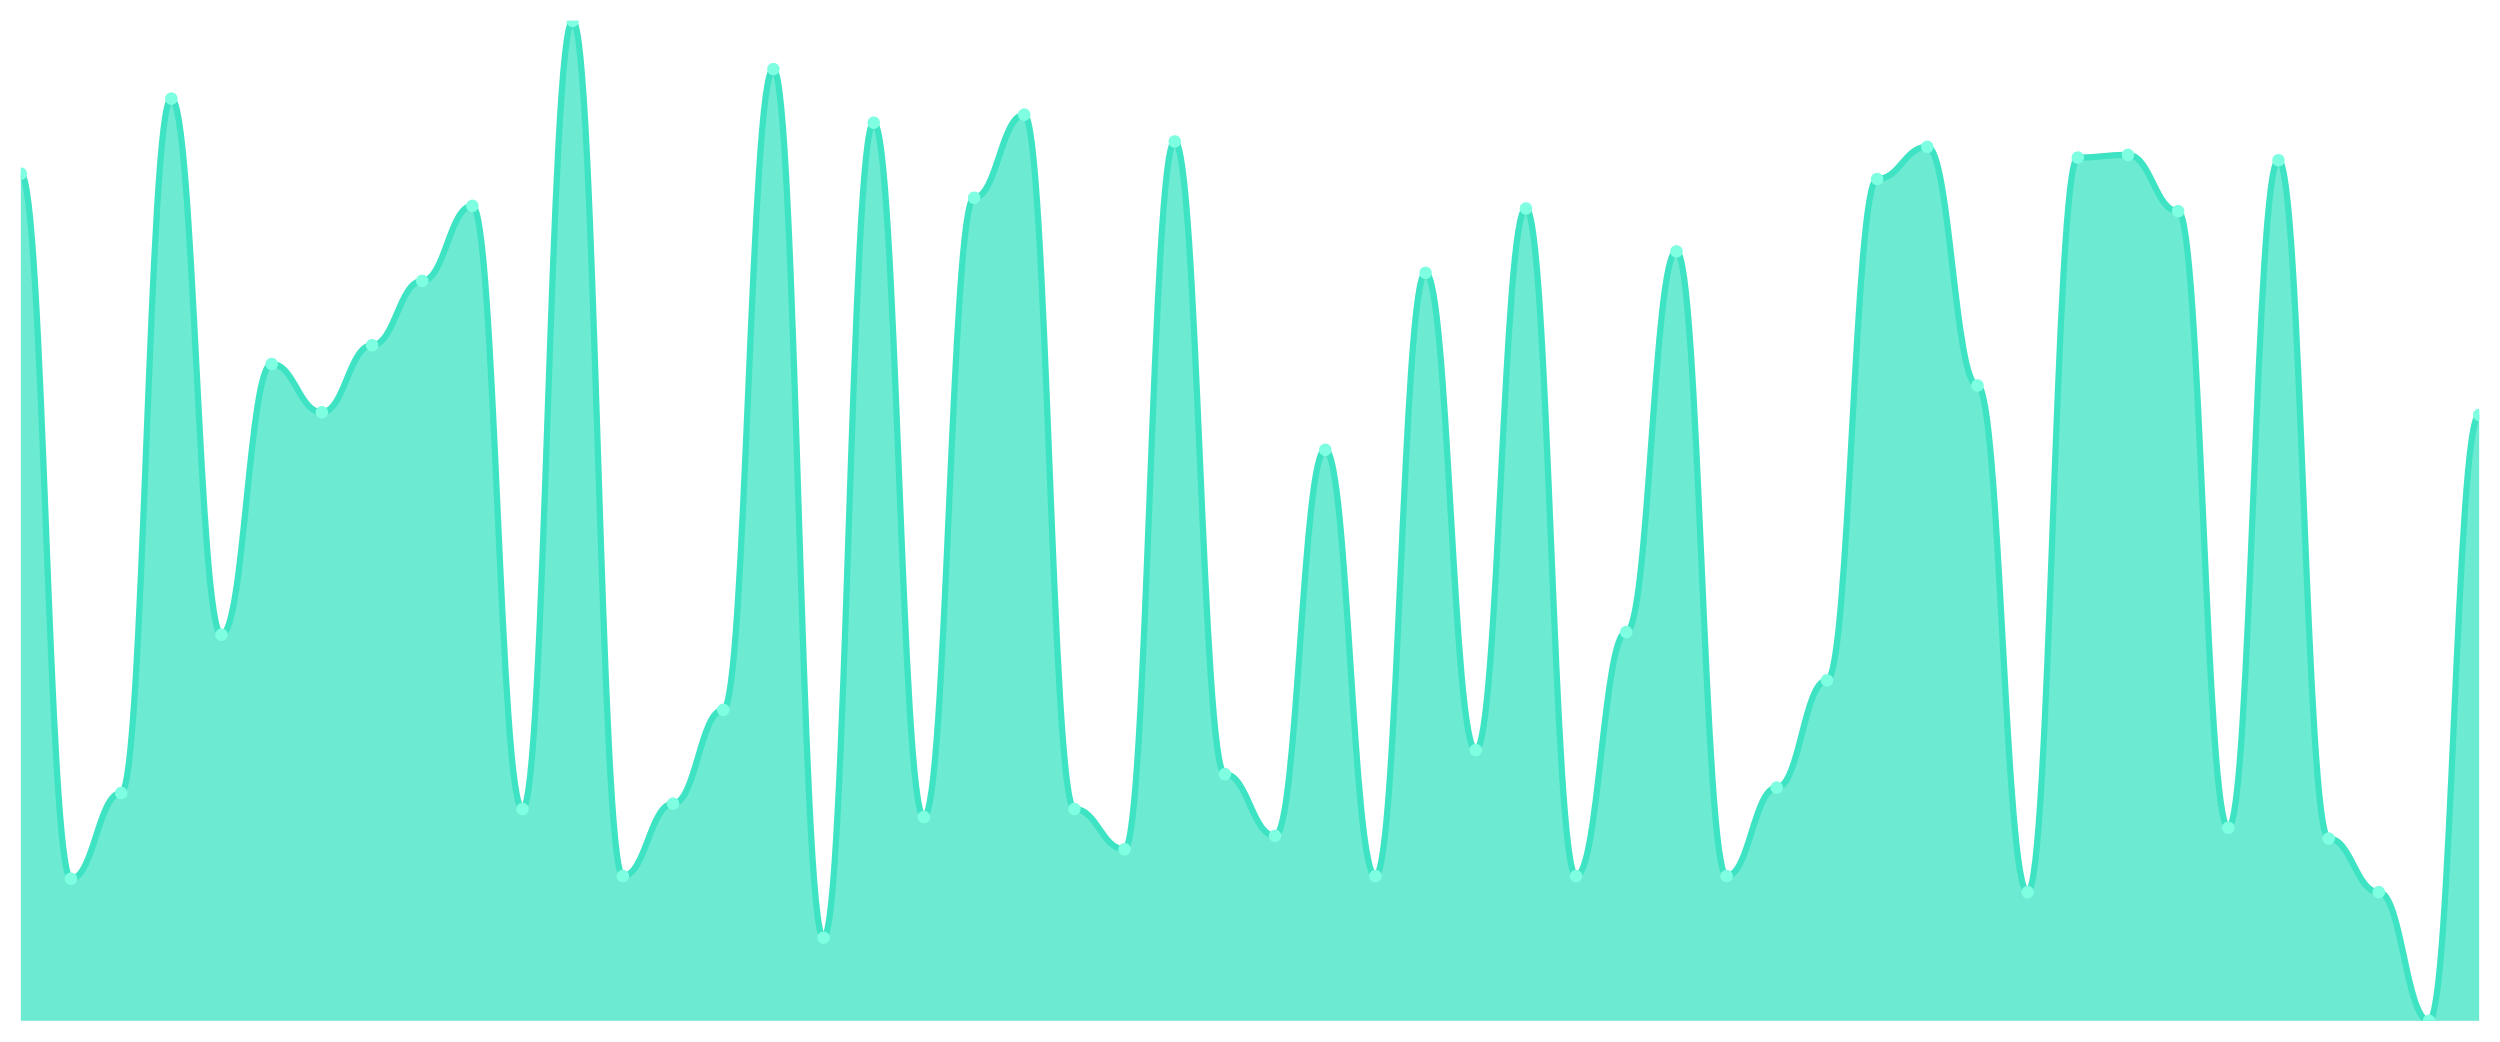
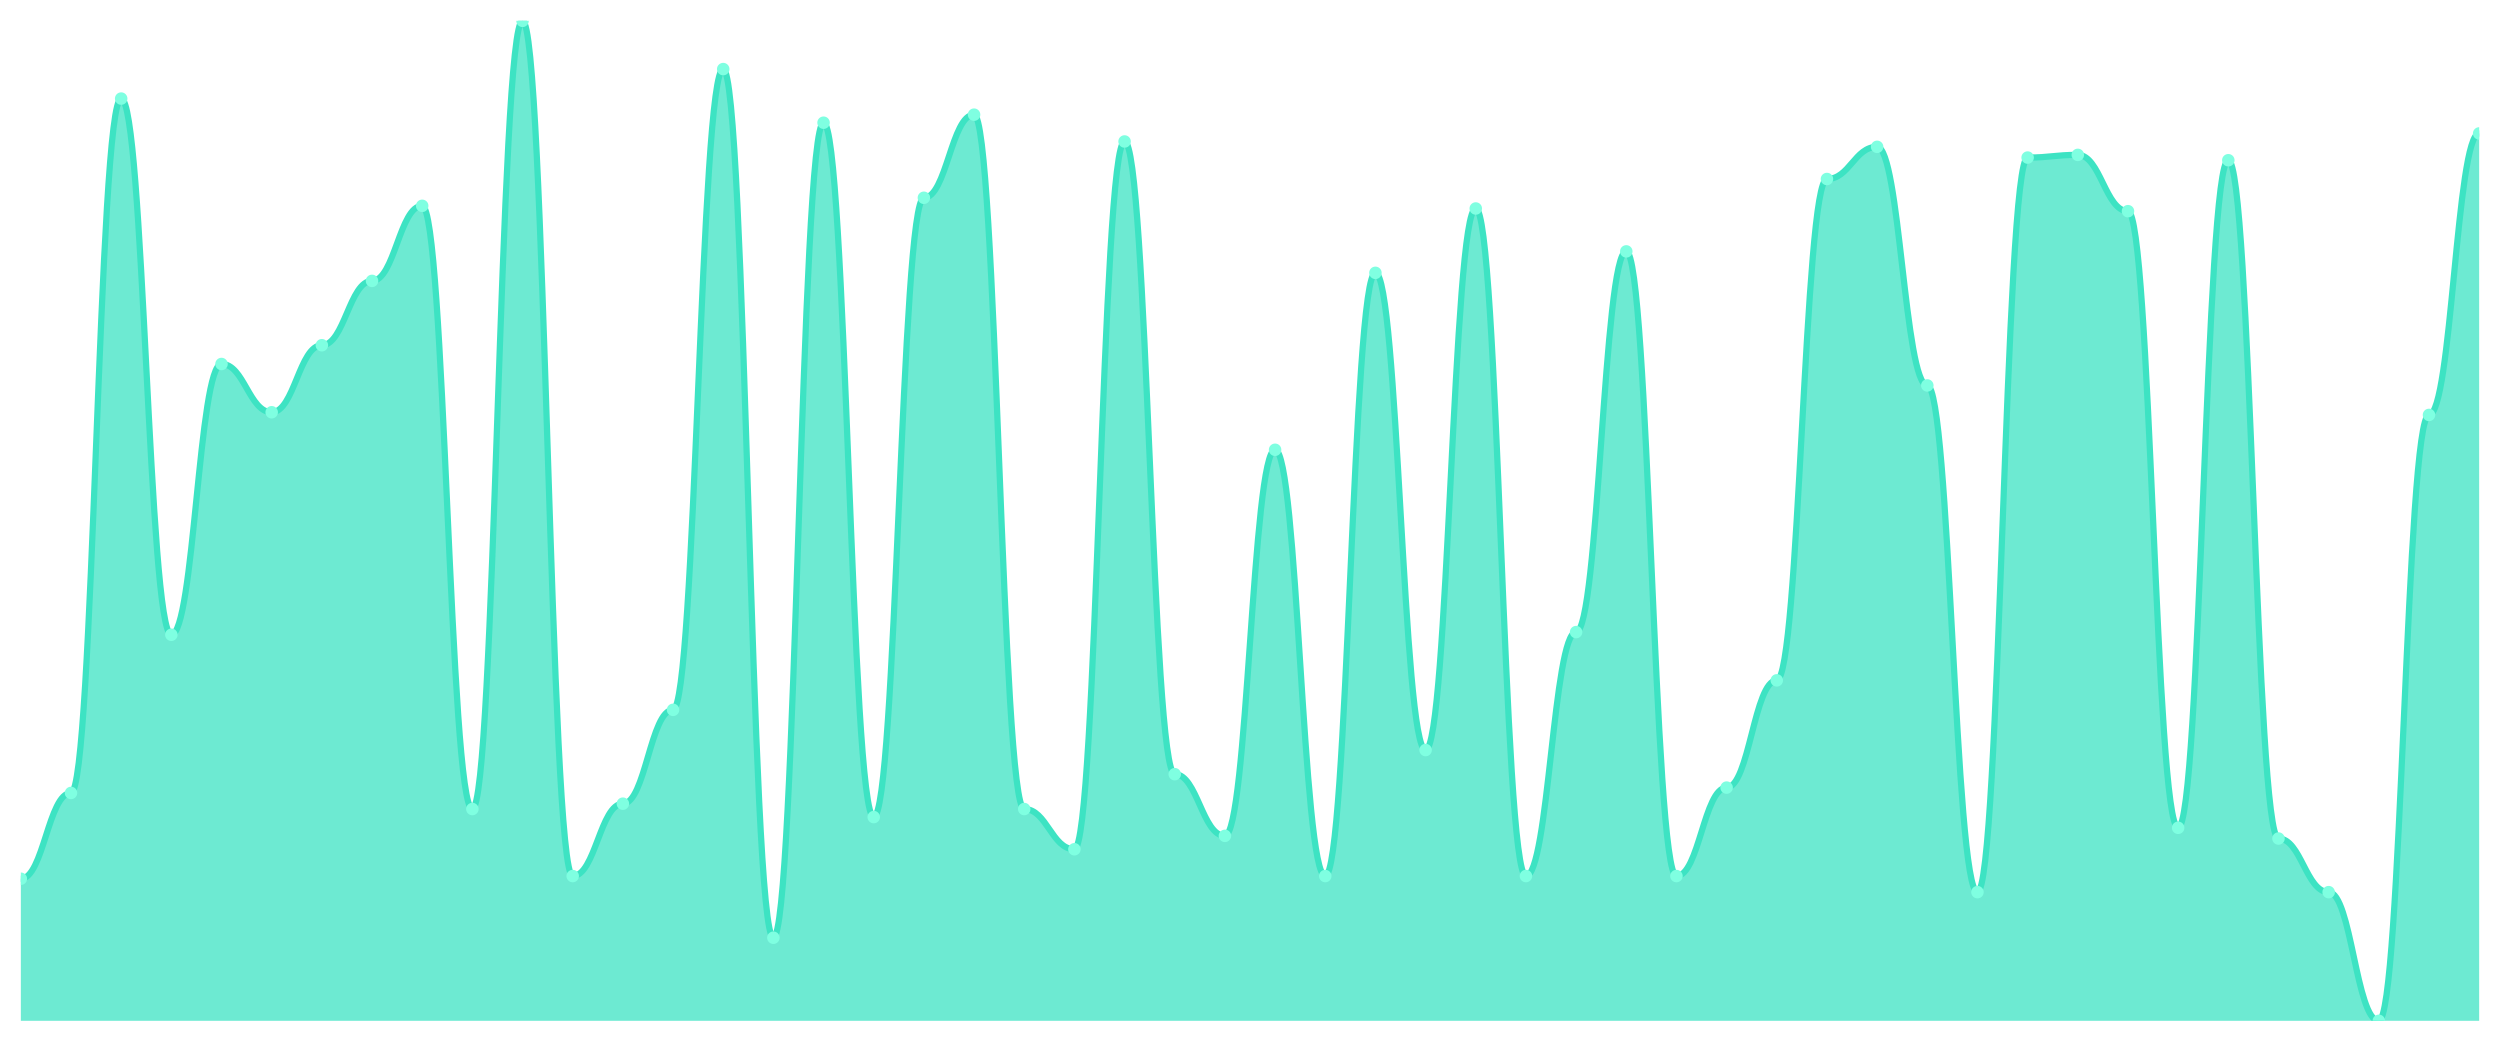
<svg xmlns="http://www.w3.org/2000/svg" viewBox="0 0 1200 500" width="1200" height="500">
  <defs>
    <clipPath id="c">
      <rect x="10" y="10" width="1180" height="480" />
    </clipPath>
  </defs>
  <rect width="1200" height="500" fill="none" />
  <g clip-path="url(#c)">
-     <path d="M 10,490 L 10,83.351 C 20.837,83.351 23.245,421.796 34.082,421.796 C 44.918,421.796 47.327,380.617 58.163,380.617 C 69,380.617 71.408,47.319 82.245,47.319 C 93.082,47.319 95.49,304.692 106.327,304.692 C 117.163,304.692 119.571,174.718 130.408,174.718 C 141.245,174.718 143.653,197.882 154.49,197.882 C 165.327,197.882 167.735,165.71 178.571,165.71 C 189.408,165.71 191.816,134.826 202.653,134.826 C 213.49,134.826 215.898,98.794 226.735,98.794 C 237.571,98.794 239.98,388.338 250.816,388.338 C 261.653,388.338 264.061,10 274.898,10 C 285.735,10 288.143,420.509 298.98,420.509 C 309.816,420.509 312.224,385.764 323.061,385.764 C 333.898,385.764 336.306,340.724 347.143,340.724 C 357.98,340.724 360.388,33.164 371.224,33.164 C 382.061,33.164 384.469,450.107 395.306,450.107 C 406.143,450.107 408.551,58.901 419.388,58.901 C 430.224,58.901 432.633,392.198 443.469,392.198 C 454.306,392.198 456.714,94.933 467.551,94.933 C 478.388,94.933 480.796,55.04 491.633,55.04 C 502.469,55.04 504.878,388.338 515.714,388.338 C 526.551,388.338 528.959,407.641 539.796,407.641 C 550.633,407.641 553.041,67.909 563.878,67.909 C 574.714,67.909 577.122,371.609 587.959,371.609 C 598.796,371.609 601.204,401.206 612.041,401.206 C 622.878,401.206 625.286,215.898 636.122,215.898 C 646.959,215.898 649.367,420.509 660.204,420.509 C 671.041,420.509 673.449,130.965 684.286,130.965 C 695.122,130.965 697.531,360.027 708.367,360.027 C 719.204,360.027 721.612,100.08 732.449,100.08 C 743.286,100.08 745.694,420.509 756.531,420.509 C 767.367,420.509 769.776,303.405 780.612,303.405 C 791.449,303.405 793.857,120.67 804.694,120.67 C 815.531,120.67 817.939,420.509 828.776,420.509 C 839.612,420.509 842.02,378.043 852.857,378.043 C 863.694,378.043 866.102,326.568 876.939,326.568 C 887.776,326.568 890.184,85.925 901.02,85.925 C 911.857,85.925 914.265,70.483 925.102,70.483 C 935.939,70.483 938.347,185.013 949.184,185.013 C 960.02,185.013 962.429,428.231 973.265,428.231 C 984.102,428.231 986.51,75.63 997.347,75.63 C 1008.184,75.63 1010.592,74.343 1021.429,74.343 C 1032.265,74.343 1034.673,101.367 1045.51,101.367 C 1056.347,101.367 1058.755,397.346 1069.592,397.346 C 1080.429,397.346 1082.837,76.917 1093.673,76.917 C 1104.51,76.917 1106.918,402.493 1117.755,402.493 C 1128.592,402.493 1131,428.231 1141.837,428.231 C 1152.673,428.231 1155.082,490 1165.918,490 C 1176.755,490 1179.163,199.169 1190,199.169 L 1190,490 Z" fill="rgba(61,227,195,0.75)" />
-     <path d="M 10,83.351 C 20.837,83.351 23.245,421.796 34.082,421.796 C 44.918,421.796 47.327,380.617 58.163,380.617 C 69,380.617 71.408,47.319 82.245,47.319 C 93.082,47.319 95.49,304.692 106.327,304.692 C 117.163,304.692 119.571,174.718 130.408,174.718 C 141.245,174.718 143.653,197.882 154.49,197.882 C 165.327,197.882 167.735,165.71 178.571,165.71 C 189.408,165.71 191.816,134.826 202.653,134.826 C 213.49,134.826 215.898,98.794 226.735,98.794 C 237.571,98.794 239.98,388.338 250.816,388.338 C 261.653,388.338 264.061,10 274.898,10 C 285.735,10 288.143,420.509 298.98,420.509 C 309.816,420.509 312.224,385.764 323.061,385.764 C 333.898,385.764 336.306,340.724 347.143,340.724 C 357.98,340.724 360.388,33.164 371.224,33.164 C 382.061,33.164 384.469,450.107 395.306,450.107 C 406.143,450.107 408.551,58.901 419.388,58.901 C 430.224,58.901 432.633,392.198 443.469,392.198 C 454.306,392.198 456.714,94.933 467.551,94.933 C 478.388,94.933 480.796,55.04 491.633,55.04 C 502.469,55.04 504.878,388.338 515.714,388.338 C 526.551,388.338 528.959,407.641 539.796,407.641 C 550.633,407.641 553.041,67.909 563.878,67.909 C 574.714,67.909 577.122,371.609 587.959,371.609 C 598.796,371.609 601.204,401.206 612.041,401.206 C 622.878,401.206 625.286,215.898 636.122,215.898 C 646.959,215.898 649.367,420.509 660.204,420.509 C 671.041,420.509 673.449,130.965 684.286,130.965 C 695.122,130.965 697.531,360.027 708.367,360.027 C 719.204,360.027 721.612,100.08 732.449,100.08 C 743.286,100.08 745.694,420.509 756.531,420.509 C 767.367,420.509 769.776,303.405 780.612,303.405 C 791.449,303.405 793.857,120.67 804.694,120.67 C 815.531,120.67 817.939,420.509 828.776,420.509 C 839.612,420.509 842.02,378.043 852.857,378.043 C 863.694,378.043 866.102,326.568 876.939,326.568 C 887.776,326.568 890.184,85.925 901.02,85.925 C 911.857,85.925 914.265,70.483 925.102,70.483 C 935.939,70.483 938.347,185.013 949.184,185.013 C 960.02,185.013 962.429,428.231 973.265,428.231 C 984.102,428.231 986.51,75.63 997.347,75.63 C 1008.184,75.63 1010.592,74.343 1021.429,74.343 C 1032.265,74.343 1034.673,101.367 1045.51,101.367 C 1056.347,101.367 1058.755,397.346 1069.592,397.346 C 1080.429,397.346 1082.837,76.917 1093.673,76.917 C 1104.51,76.917 1106.918,402.493 1117.755,402.493 C 1128.592,402.493 1131,428.231 1141.837,428.231 C 1152.673,428.231 1155.082,490 1165.918,490 C 1176.755,490 1179.163,199.169 1190,199.169" fill="none" stroke="#3de3c3" stroke-width="3" stroke-linecap="round" stroke-linejoin="round" />
-     <circle cx="10" cy="83.351" r="3" fill="#7fffe1" />
-     <circle cx="34.082" cy="421.796" r="3" fill="#7fffe1" />
-     <circle cx="58.163" cy="380.617" r="3" fill="#7fffe1" />
-     <circle cx="82.245" cy="47.319" r="3" fill="#7fffe1" />
-     <circle cx="106.327" cy="304.692" r="3" fill="#7fffe1" />
-     <circle cx="130.408" cy="174.718" r="3" fill="#7fffe1" />
-     <circle cx="154.49" cy="197.882" r="3" fill="#7fffe1" />
-     <circle cx="178.571" cy="165.71" r="3" fill="#7fffe1" />
-     <circle cx="202.653" cy="134.826" r="3" fill="#7fffe1" />
-     <circle cx="226.735" cy="98.794" r="3" fill="#7fffe1" />
-     <circle cx="250.816" cy="388.338" r="3" fill="#7fffe1" />
-     <circle cx="274.898" cy="10" r="3" fill="#7fffe1" />
-     <circle cx="298.98" cy="420.509" r="3" fill="#7fffe1" />
-     <circle cx="323.061" cy="385.764" r="3" fill="#7fffe1" />
-     <circle cx="347.143" cy="340.724" r="3" fill="#7fffe1" />
-     <circle cx="371.224" cy="33.164" r="3" fill="#7fffe1" />
-     <circle cx="395.306" cy="450.107" r="3" fill="#7fffe1" />
-     <circle cx="419.388" cy="58.901" r="3" fill="#7fffe1" />
-     <circle cx="443.469" cy="392.198" r="3" fill="#7fffe1" />
-     <circle cx="467.551" cy="94.933" r="3" fill="#7fffe1" />
-     <circle cx="491.633" cy="55.04" r="3" fill="#7fffe1" />
-     <circle cx="515.714" cy="388.338" r="3" fill="#7fffe1" />
-     <circle cx="539.796" cy="407.641" r="3" fill="#7fffe1" />
-     <circle cx="563.878" cy="67.909" r="3" fill="#7fffe1" />
-     <circle cx="587.959" cy="371.609" r="3" fill="#7fffe1" />
-     <circle cx="612.041" cy="401.206" r="3" fill="#7fffe1" />
-     <circle cx="636.122" cy="215.898" r="3" fill="#7fffe1" />
-     <circle cx="660.204" cy="420.509" r="3" fill="#7fffe1" />
-     <circle cx="684.286" cy="130.965" r="3" fill="#7fffe1" />
-     <circle cx="708.367" cy="360.027" r="3" fill="#7fffe1" />
-     <circle cx="732.449" cy="100.08" r="3" fill="#7fffe1" />
-     <circle cx="756.531" cy="420.509" r="3" fill="#7fffe1" />
-     <circle cx="780.612" cy="303.405" r="3" fill="#7fffe1" />
-     <circle cx="804.694" cy="120.67" r="3" fill="#7fffe1" />
-     <circle cx="828.776" cy="420.509" r="3" fill="#7fffe1" />
-     <circle cx="852.857" cy="378.043" r="3" fill="#7fffe1" />
-     <circle cx="876.939" cy="326.568" r="3" fill="#7fffe1" />
-     <circle cx="901.02" cy="85.925" r="3" fill="#7fffe1" />
-     <circle cx="925.102" cy="70.483" r="3" fill="#7fffe1" />
-     <circle cx="949.184" cy="185.013" r="3" fill="#7fffe1" />
-     <circle cx="973.265" cy="428.231" r="3" fill="#7fffe1" />
-     <circle cx="997.347" cy="75.63" r="3" fill="#7fffe1" />
-     <circle cx="1021.429" cy="74.343" r="3" fill="#7fffe1" />
-     <circle cx="1045.51" cy="101.367" r="3" fill="#7fffe1" />
-     <circle cx="1069.592" cy="397.346" r="3" fill="#7fffe1" />
-     <circle cx="1093.673" cy="76.917" r="3" fill="#7fffe1" />
-     <circle cx="1117.755" cy="402.493" r="3" fill="#7fffe1" />
-     <circle cx="1141.837" cy="428.231" r="3" fill="#7fffe1" />
-     <circle cx="1165.918" cy="490" r="3" fill="#7fffe1" />
-     <circle cx="1190" cy="199.169" r="3" fill="#7fffe1" />
+     <path d="M 10,490 L 10,421.796 C 20.837,421.796 23.245,380.617 34.082,380.617 C 44.918,380.617 47.327,47.319 58.163,47.319 C 69,47.319 71.408,304.692 82.245,304.692 C 93.082,304.692 95.49,174.718 106.327,174.718 C 117.163,174.718 119.571,197.882 130.408,197.882 C 141.245,197.882 143.653,165.71 154.49,165.71 C 165.327,165.71 167.735,134.826 178.571,134.826 C 189.408,134.826 191.816,98.794 202.653,98.794 C 213.49,98.794 215.898,388.338 226.735,388.338 C 237.571,388.338 239.98,10 250.816,10 C 261.653,10 264.061,420.509 274.898,420.509 C 285.735,420.509 288.143,385.764 298.98,385.764 C 309.816,385.764 312.224,340.724 323.061,340.724 C 333.898,340.724 336.306,33.164 347.143,33.164 C 357.98,33.164 360.388,450.107 371.224,450.107 C 382.061,450.107 384.469,58.901 395.306,58.901 C 406.143,58.901 408.551,392.198 419.388,392.198 C 430.224,392.198 432.633,94.933 443.469,94.933 C 454.306,94.933 456.714,55.04 467.551,55.04 C 478.388,55.04 480.796,388.338 491.633,388.338 C 502.469,388.338 504.878,407.641 515.714,407.641 C 526.551,407.641 528.959,67.909 539.796,67.909 C 550.633,67.909 553.041,371.609 563.878,371.609 C 574.714,371.609 577.122,401.206 587.959,401.206 C 598.796,401.206 601.204,215.898 612.041,215.898 C 622.878,215.898 625.286,420.509 636.122,420.509 C 646.959,420.509 649.367,130.965 660.204,130.965 C 671.041,130.965 673.449,360.027 684.286,360.027 C 695.122,360.027 697.531,100.08 708.367,100.08 C 719.204,100.08 721.612,420.509 732.449,420.509 C 743.286,420.509 745.694,303.405 756.531,303.405 C 767.367,303.405 769.776,120.67 780.612,120.67 C 791.449,120.67 793.857,420.509 804.694,420.509 C 815.531,420.509 817.939,378.043 828.776,378.043 C 839.612,378.043 842.02,326.568 852.857,326.568 C 863.694,326.568 866.102,85.925 876.939,85.925 C 887.776,85.925 890.184,70.483 901.02,70.483 C 911.857,70.483 914.265,185.013 925.102,185.013 C 935.939,185.013 938.347,428.231 949.184,428.231 C 960.02,428.231 962.429,75.63 973.265,75.63 C 984.102,75.63 986.51,74.343 997.347,74.343 C 1008.184,74.343 1010.592,101.367 1021.429,101.367 C 1032.265,101.367 1034.673,397.346 1045.51,397.346 C 1056.347,397.346 1058.755,76.917 1069.592,76.917 C 1080.429,76.917 1082.837,402.493 1093.673,402.493 C 1104.51,402.493 1106.918,428.231 1117.755,428.231 C 1128.592,428.231 1131,490 1141.837,490 C 1152.673,490 1155.082,199.169 1165.918,199.169 C 1176.755,199.169 1179.163,64.048 1190,64.048 L 1190,490 Z" fill="rgba(61,227,195,0.75)" />
+     <path d="M 10,421.796 C 20.837,421.796 23.245,380.617 34.082,380.617 C 44.918,380.617 47.327,47.319 58.163,47.319 C 69,47.319 71.408,304.692 82.245,304.692 C 93.082,304.692 95.49,174.718 106.327,174.718 C 117.163,174.718 119.571,197.882 130.408,197.882 C 141.245,197.882 143.653,165.71 154.49,165.71 C 165.327,165.71 167.735,134.826 178.571,134.826 C 189.408,134.826 191.816,98.794 202.653,98.794 C 213.49,98.794 215.898,388.338 226.735,388.338 C 237.571,388.338 239.98,10 250.816,10 C 261.653,10 264.061,420.509 274.898,420.509 C 285.735,420.509 288.143,385.764 298.98,385.764 C 309.816,385.764 312.224,340.724 323.061,340.724 C 333.898,340.724 336.306,33.164 347.143,33.164 C 357.98,33.164 360.388,450.107 371.224,450.107 C 382.061,450.107 384.469,58.901 395.306,58.901 C 406.143,58.901 408.551,392.198 419.388,392.198 C 430.224,392.198 432.633,94.933 443.469,94.933 C 454.306,94.933 456.714,55.04 467.551,55.04 C 478.388,55.04 480.796,388.338 491.633,388.338 C 502.469,388.338 504.878,407.641 515.714,407.641 C 526.551,407.641 528.959,67.909 539.796,67.909 C 550.633,67.909 553.041,371.609 563.878,371.609 C 574.714,371.609 577.122,401.206 587.959,401.206 C 598.796,401.206 601.204,215.898 612.041,215.898 C 622.878,215.898 625.286,420.509 636.122,420.509 C 646.959,420.509 649.367,130.965 660.204,130.965 C 671.041,130.965 673.449,360.027 684.286,360.027 C 695.122,360.027 697.531,100.08 708.367,100.08 C 719.204,100.08 721.612,420.509 732.449,420.509 C 743.286,420.509 745.694,303.405 756.531,303.405 C 767.367,303.405 769.776,120.67 780.612,120.67 C 791.449,120.67 793.857,420.509 804.694,420.509 C 815.531,420.509 817.939,378.043 828.776,378.043 C 839.612,378.043 842.02,326.568 852.857,326.568 C 863.694,326.568 866.102,85.925 876.939,85.925 C 887.776,85.925 890.184,70.483 901.02,70.483 C 911.857,70.483 914.265,185.013 925.102,185.013 C 935.939,185.013 938.347,428.231 949.184,428.231 C 960.02,428.231 962.429,75.63 973.265,75.63 C 984.102,75.63 986.51,74.343 997.347,74.343 C 1008.184,74.343 1010.592,101.367 1021.429,101.367 C 1032.265,101.367 1034.673,397.346 1045.51,397.346 C 1056.347,397.346 1058.755,76.917 1069.592,76.917 C 1080.429,76.917 1082.837,402.493 1093.673,402.493 C 1104.51,402.493 1106.918,428.231 1117.755,428.231 C 1128.592,428.231 1131,490 1141.837,490 C 1152.673,490 1155.082,199.169 1165.918,199.169 C 1176.755,199.169 1179.163,64.048 1190,64.048" fill="none" stroke="#3de3c3" stroke-width="3" stroke-linecap="round" stroke-linejoin="round" />
+     <circle cx="10" cy="421.796" r="3" fill="#7fffe1" />
+     <circle cx="34.082" cy="380.617" r="3" fill="#7fffe1" />
+     <circle cx="58.163" cy="47.319" r="3" fill="#7fffe1" />
+     <circle cx="82.245" cy="304.692" r="3" fill="#7fffe1" />
+     <circle cx="106.327" cy="174.718" r="3" fill="#7fffe1" />
+     <circle cx="130.408" cy="197.882" r="3" fill="#7fffe1" />
+     <circle cx="154.49" cy="165.71" r="3" fill="#7fffe1" />
+     <circle cx="178.571" cy="134.826" r="3" fill="#7fffe1" />
+     <circle cx="202.653" cy="98.794" r="3" fill="#7fffe1" />
+     <circle cx="226.735" cy="388.338" r="3" fill="#7fffe1" />
+     <circle cx="250.816" cy="10" r="3" fill="#7fffe1" />
+     <circle cx="274.898" cy="420.509" r="3" fill="#7fffe1" />
+     <circle cx="298.98" cy="385.764" r="3" fill="#7fffe1" />
+     <circle cx="323.061" cy="340.724" r="3" fill="#7fffe1" />
+     <circle cx="347.143" cy="33.164" r="3" fill="#7fffe1" />
+     <circle cx="371.224" cy="450.107" r="3" fill="#7fffe1" />
+     <circle cx="395.306" cy="58.901" r="3" fill="#7fffe1" />
+     <circle cx="419.388" cy="392.198" r="3" fill="#7fffe1" />
+     <circle cx="443.469" cy="94.933" r="3" fill="#7fffe1" />
+     <circle cx="467.551" cy="55.04" r="3" fill="#7fffe1" />
+     <circle cx="491.633" cy="388.338" r="3" fill="#7fffe1" />
+     <circle cx="515.714" cy="407.641" r="3" fill="#7fffe1" />
+     <circle cx="539.796" cy="67.909" r="3" fill="#7fffe1" />
+     <circle cx="563.878" cy="371.609" r="3" fill="#7fffe1" />
+     <circle cx="587.959" cy="401.206" r="3" fill="#7fffe1" />
+     <circle cx="612.041" cy="215.898" r="3" fill="#7fffe1" />
+     <circle cx="636.122" cy="420.509" r="3" fill="#7fffe1" />
+     <circle cx="660.204" cy="130.965" r="3" fill="#7fffe1" />
+     <circle cx="684.286" cy="360.027" r="3" fill="#7fffe1" />
+     <circle cx="708.367" cy="100.08" r="3" fill="#7fffe1" />
+     <circle cx="732.449" cy="420.509" r="3" fill="#7fffe1" />
+     <circle cx="756.531" cy="303.405" r="3" fill="#7fffe1" />
+     <circle cx="780.612" cy="120.67" r="3" fill="#7fffe1" />
+     <circle cx="804.694" cy="420.509" r="3" fill="#7fffe1" />
+     <circle cx="828.776" cy="378.043" r="3" fill="#7fffe1" />
+     <circle cx="852.857" cy="326.568" r="3" fill="#7fffe1" />
+     <circle cx="876.939" cy="85.925" r="3" fill="#7fffe1" />
+     <circle cx="901.02" cy="70.483" r="3" fill="#7fffe1" />
+     <circle cx="925.102" cy="185.013" r="3" fill="#7fffe1" />
+     <circle cx="949.184" cy="428.231" r="3" fill="#7fffe1" />
+     <circle cx="973.265" cy="75.63" r="3" fill="#7fffe1" />
+     <circle cx="997.347" cy="74.343" r="3" fill="#7fffe1" />
+     <circle cx="1021.429" cy="101.367" r="3" fill="#7fffe1" />
+     <circle cx="1045.51" cy="397.346" r="3" fill="#7fffe1" />
+     <circle cx="1069.592" cy="76.917" r="3" fill="#7fffe1" />
+     <circle cx="1093.673" cy="402.493" r="3" fill="#7fffe1" />
+     <circle cx="1117.755" cy="428.231" r="3" fill="#7fffe1" />
+     <circle cx="1141.837" cy="490" r="3" fill="#7fffe1" />
+     <circle cx="1165.918" cy="199.169" r="3" fill="#7fffe1" />
+     <circle cx="1190" cy="64.048" r="3" fill="#7fffe1" />
  </g>
</svg>
